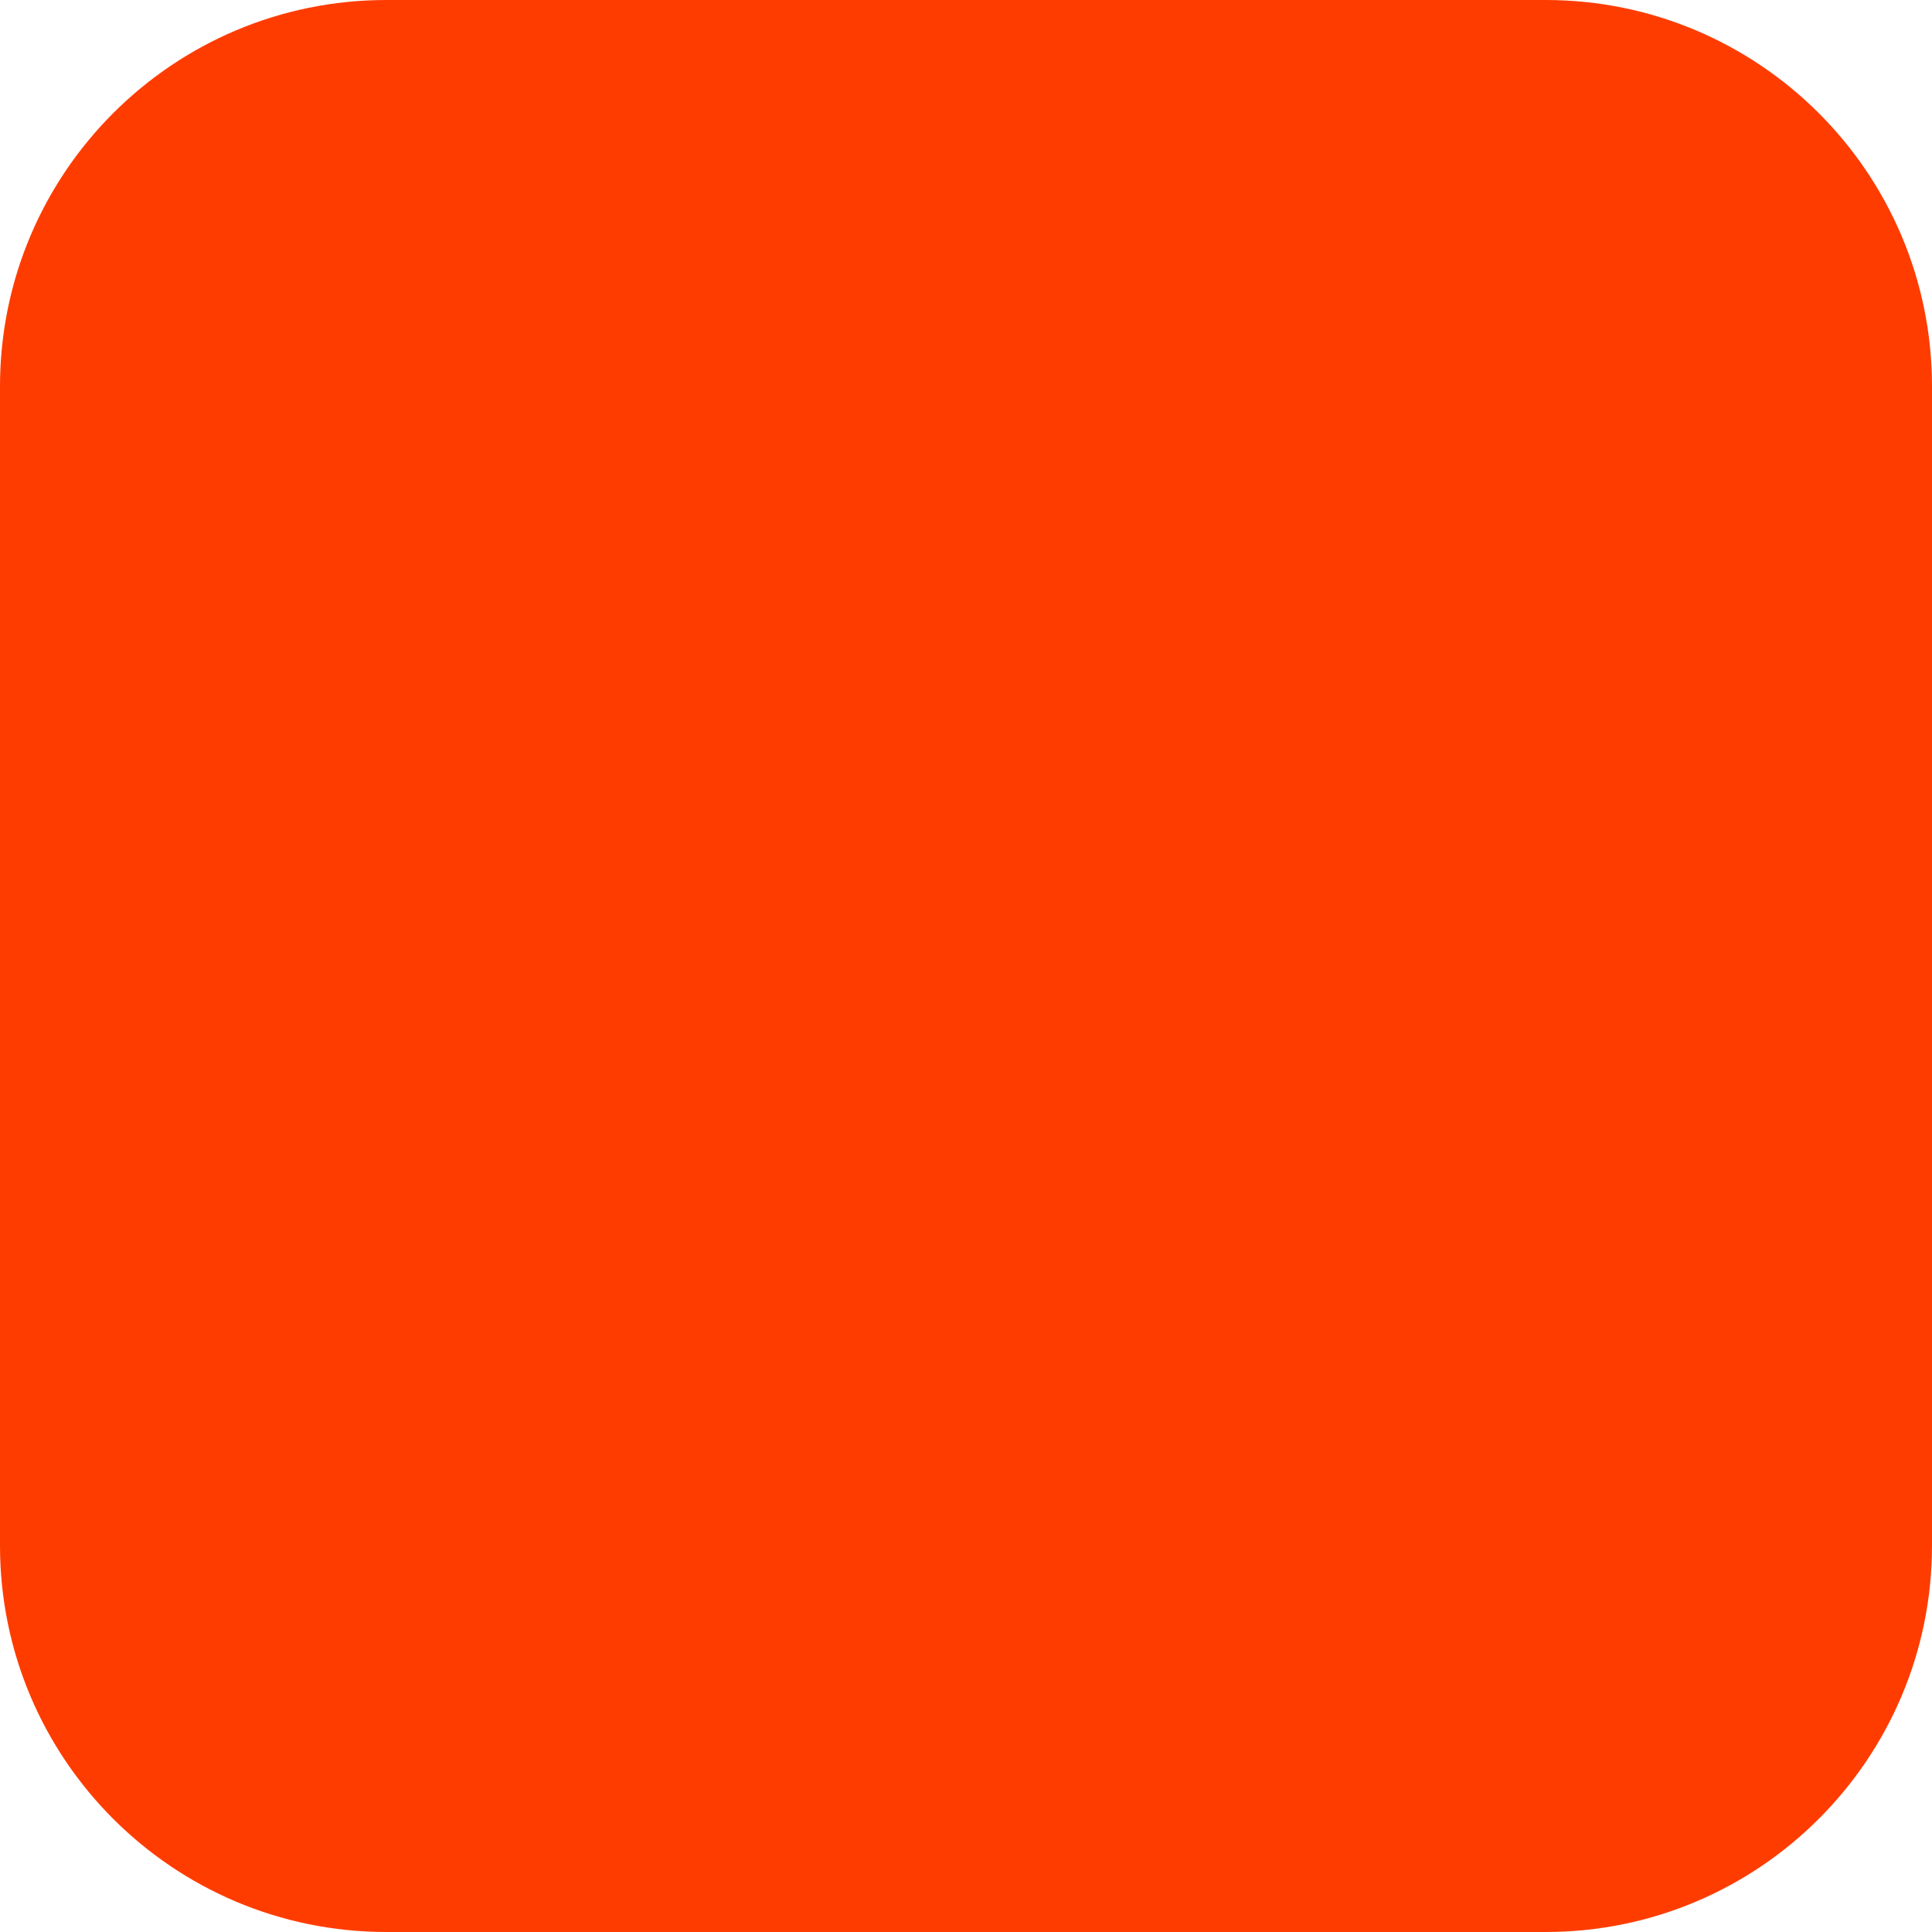
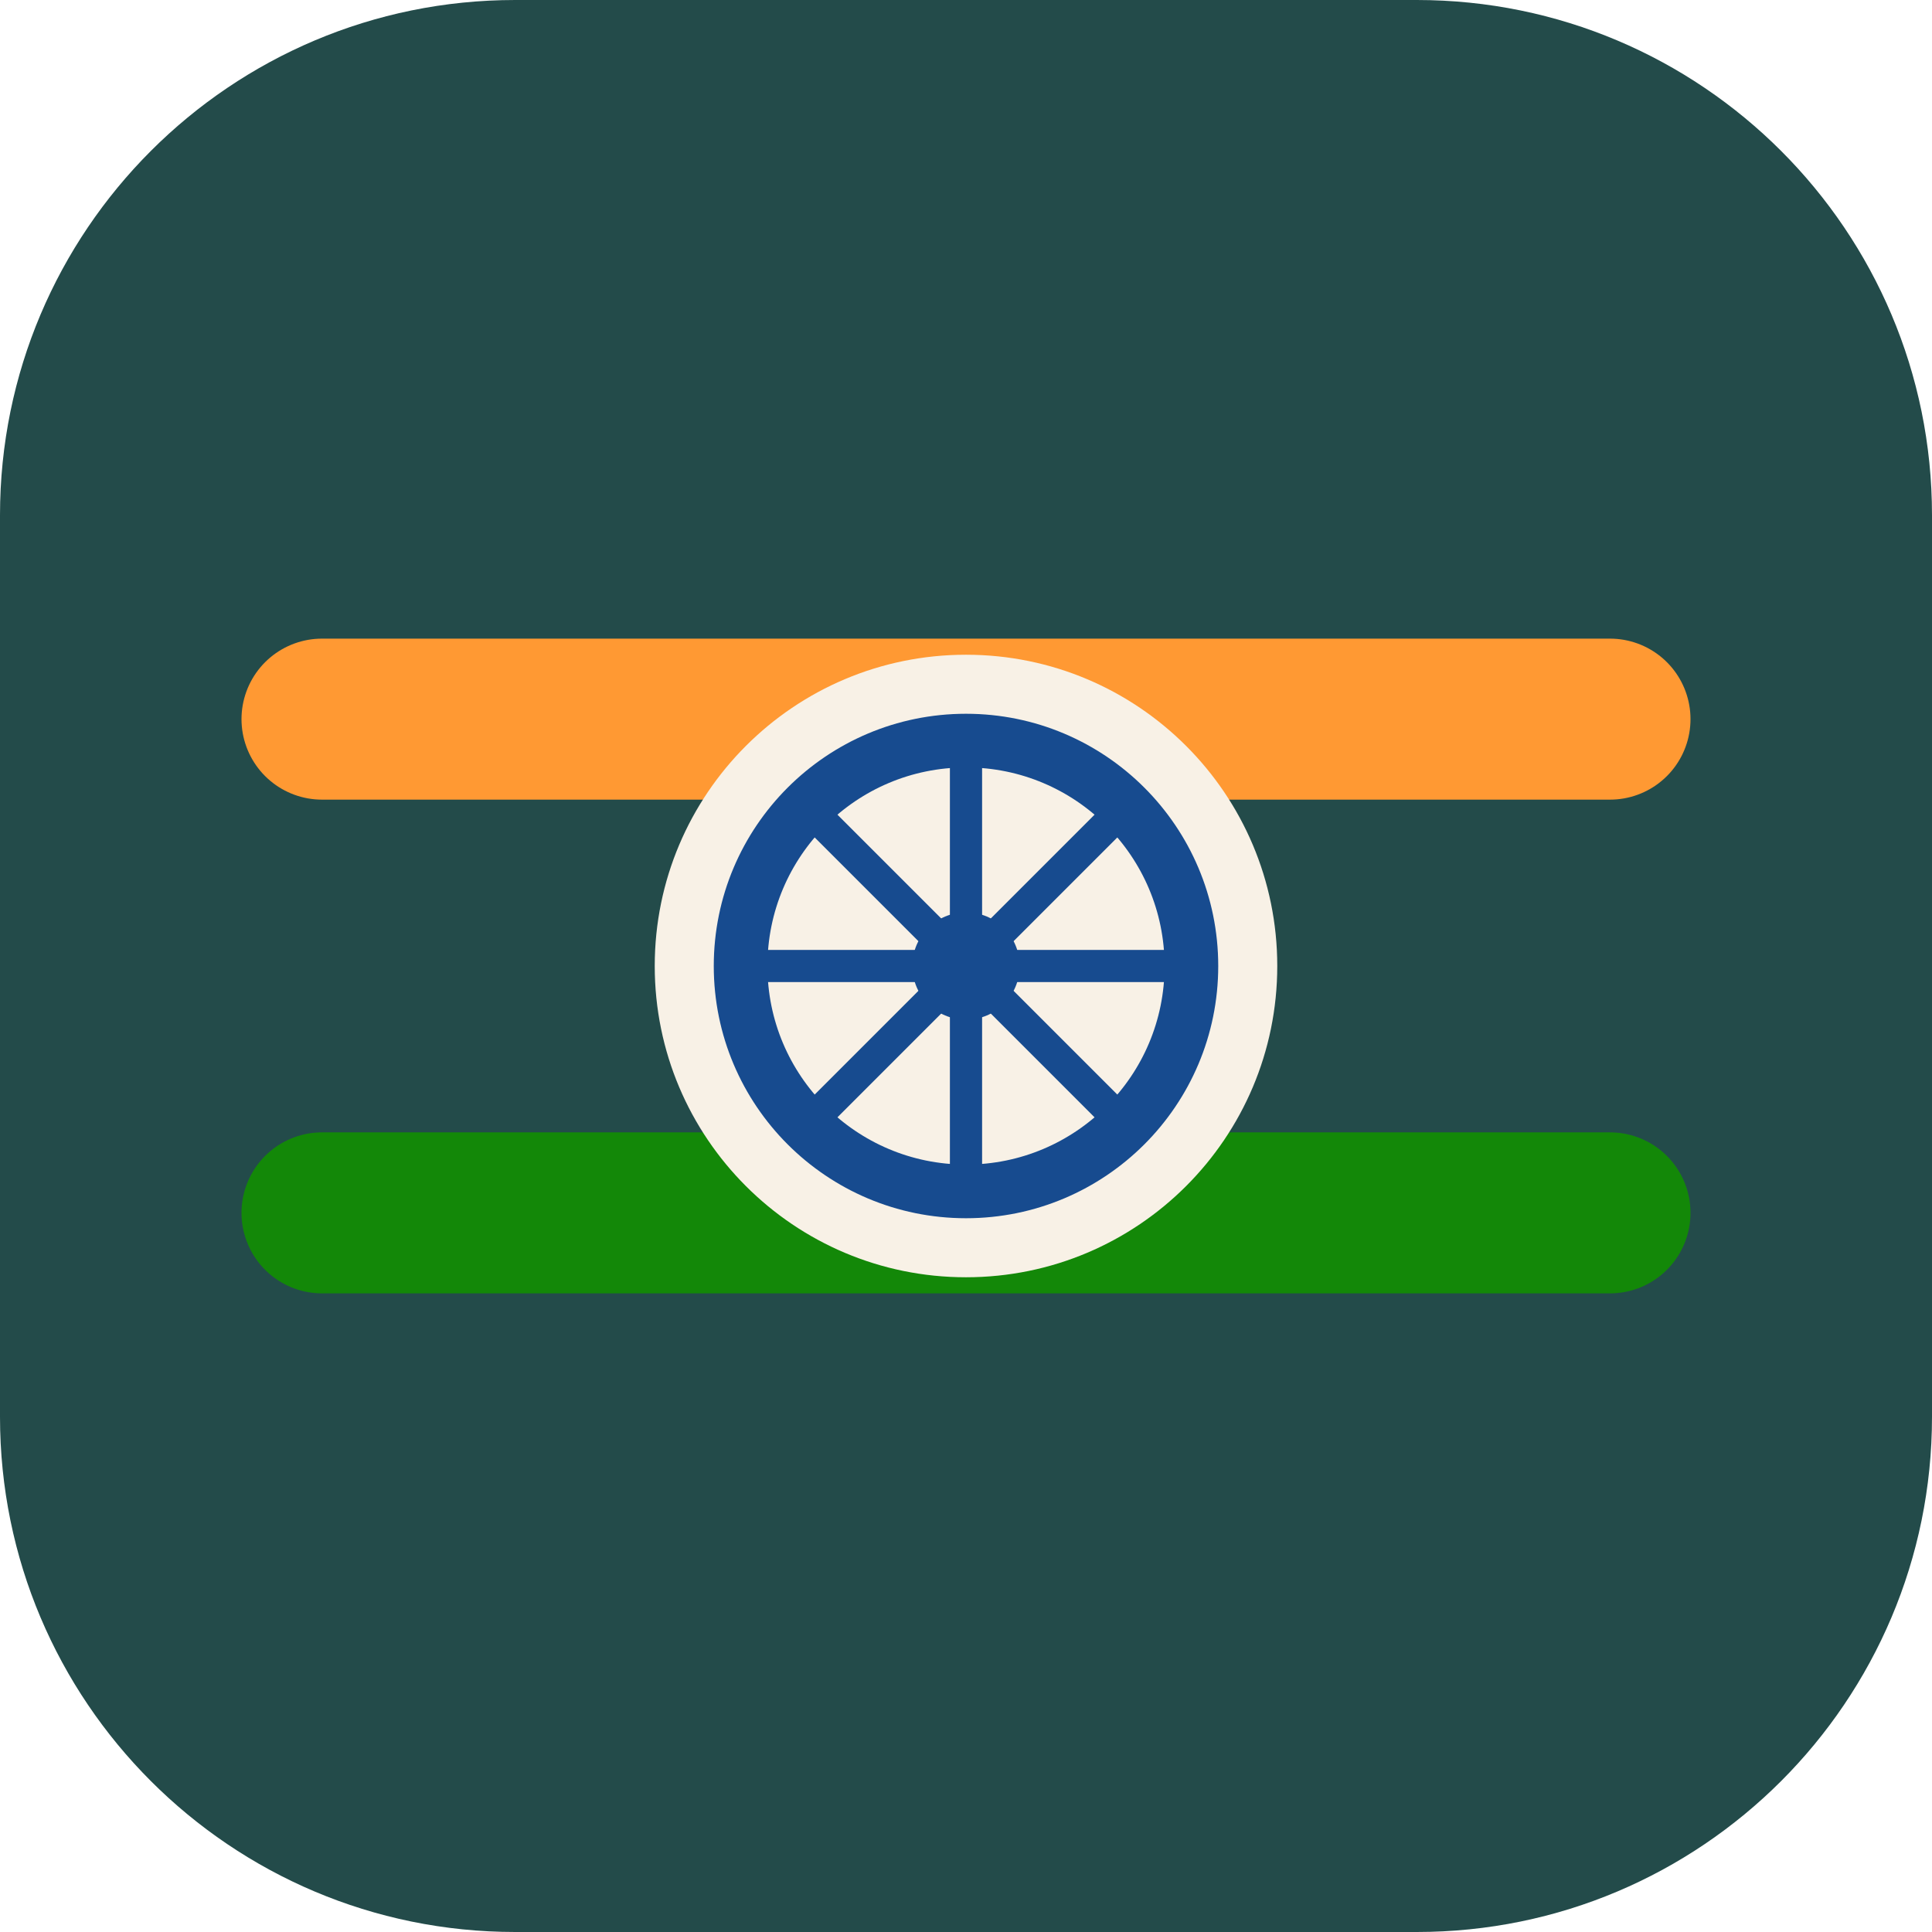
<svg xmlns="http://www.w3.org/2000/svg" width="180" height="180" viewBox="0 0 180 180" fill="none">
-   <rect width="180" height="180" rx="36" fill="#FF3C00" />
+   <rect width="180" height="180" rx="48" fill="#234B4A" />
+   <path d="M30 67H150" stroke="#FF9933" stroke-width="15" stroke-linecap="round" />
+   <path d="M30 113H150" stroke="#138808" stroke-width="15" stroke-linecap="round" />
+   <circle cx="90" cy="90" r="29" fill="#F8F1E6" />
+   <circle cx="90" cy="90" r="21" stroke="#174B8F" stroke-width="5" />
+   <circle cx="90" cy="90" r="5" fill="#174B8F" />
+   <path d="M90 69V111M69 90H111M75.1 75.1L104.9 104.9M104.9 75.1L75.1 104.9" stroke="#174B8F" stroke-width="3" stroke-linecap="round" />
</svg>
